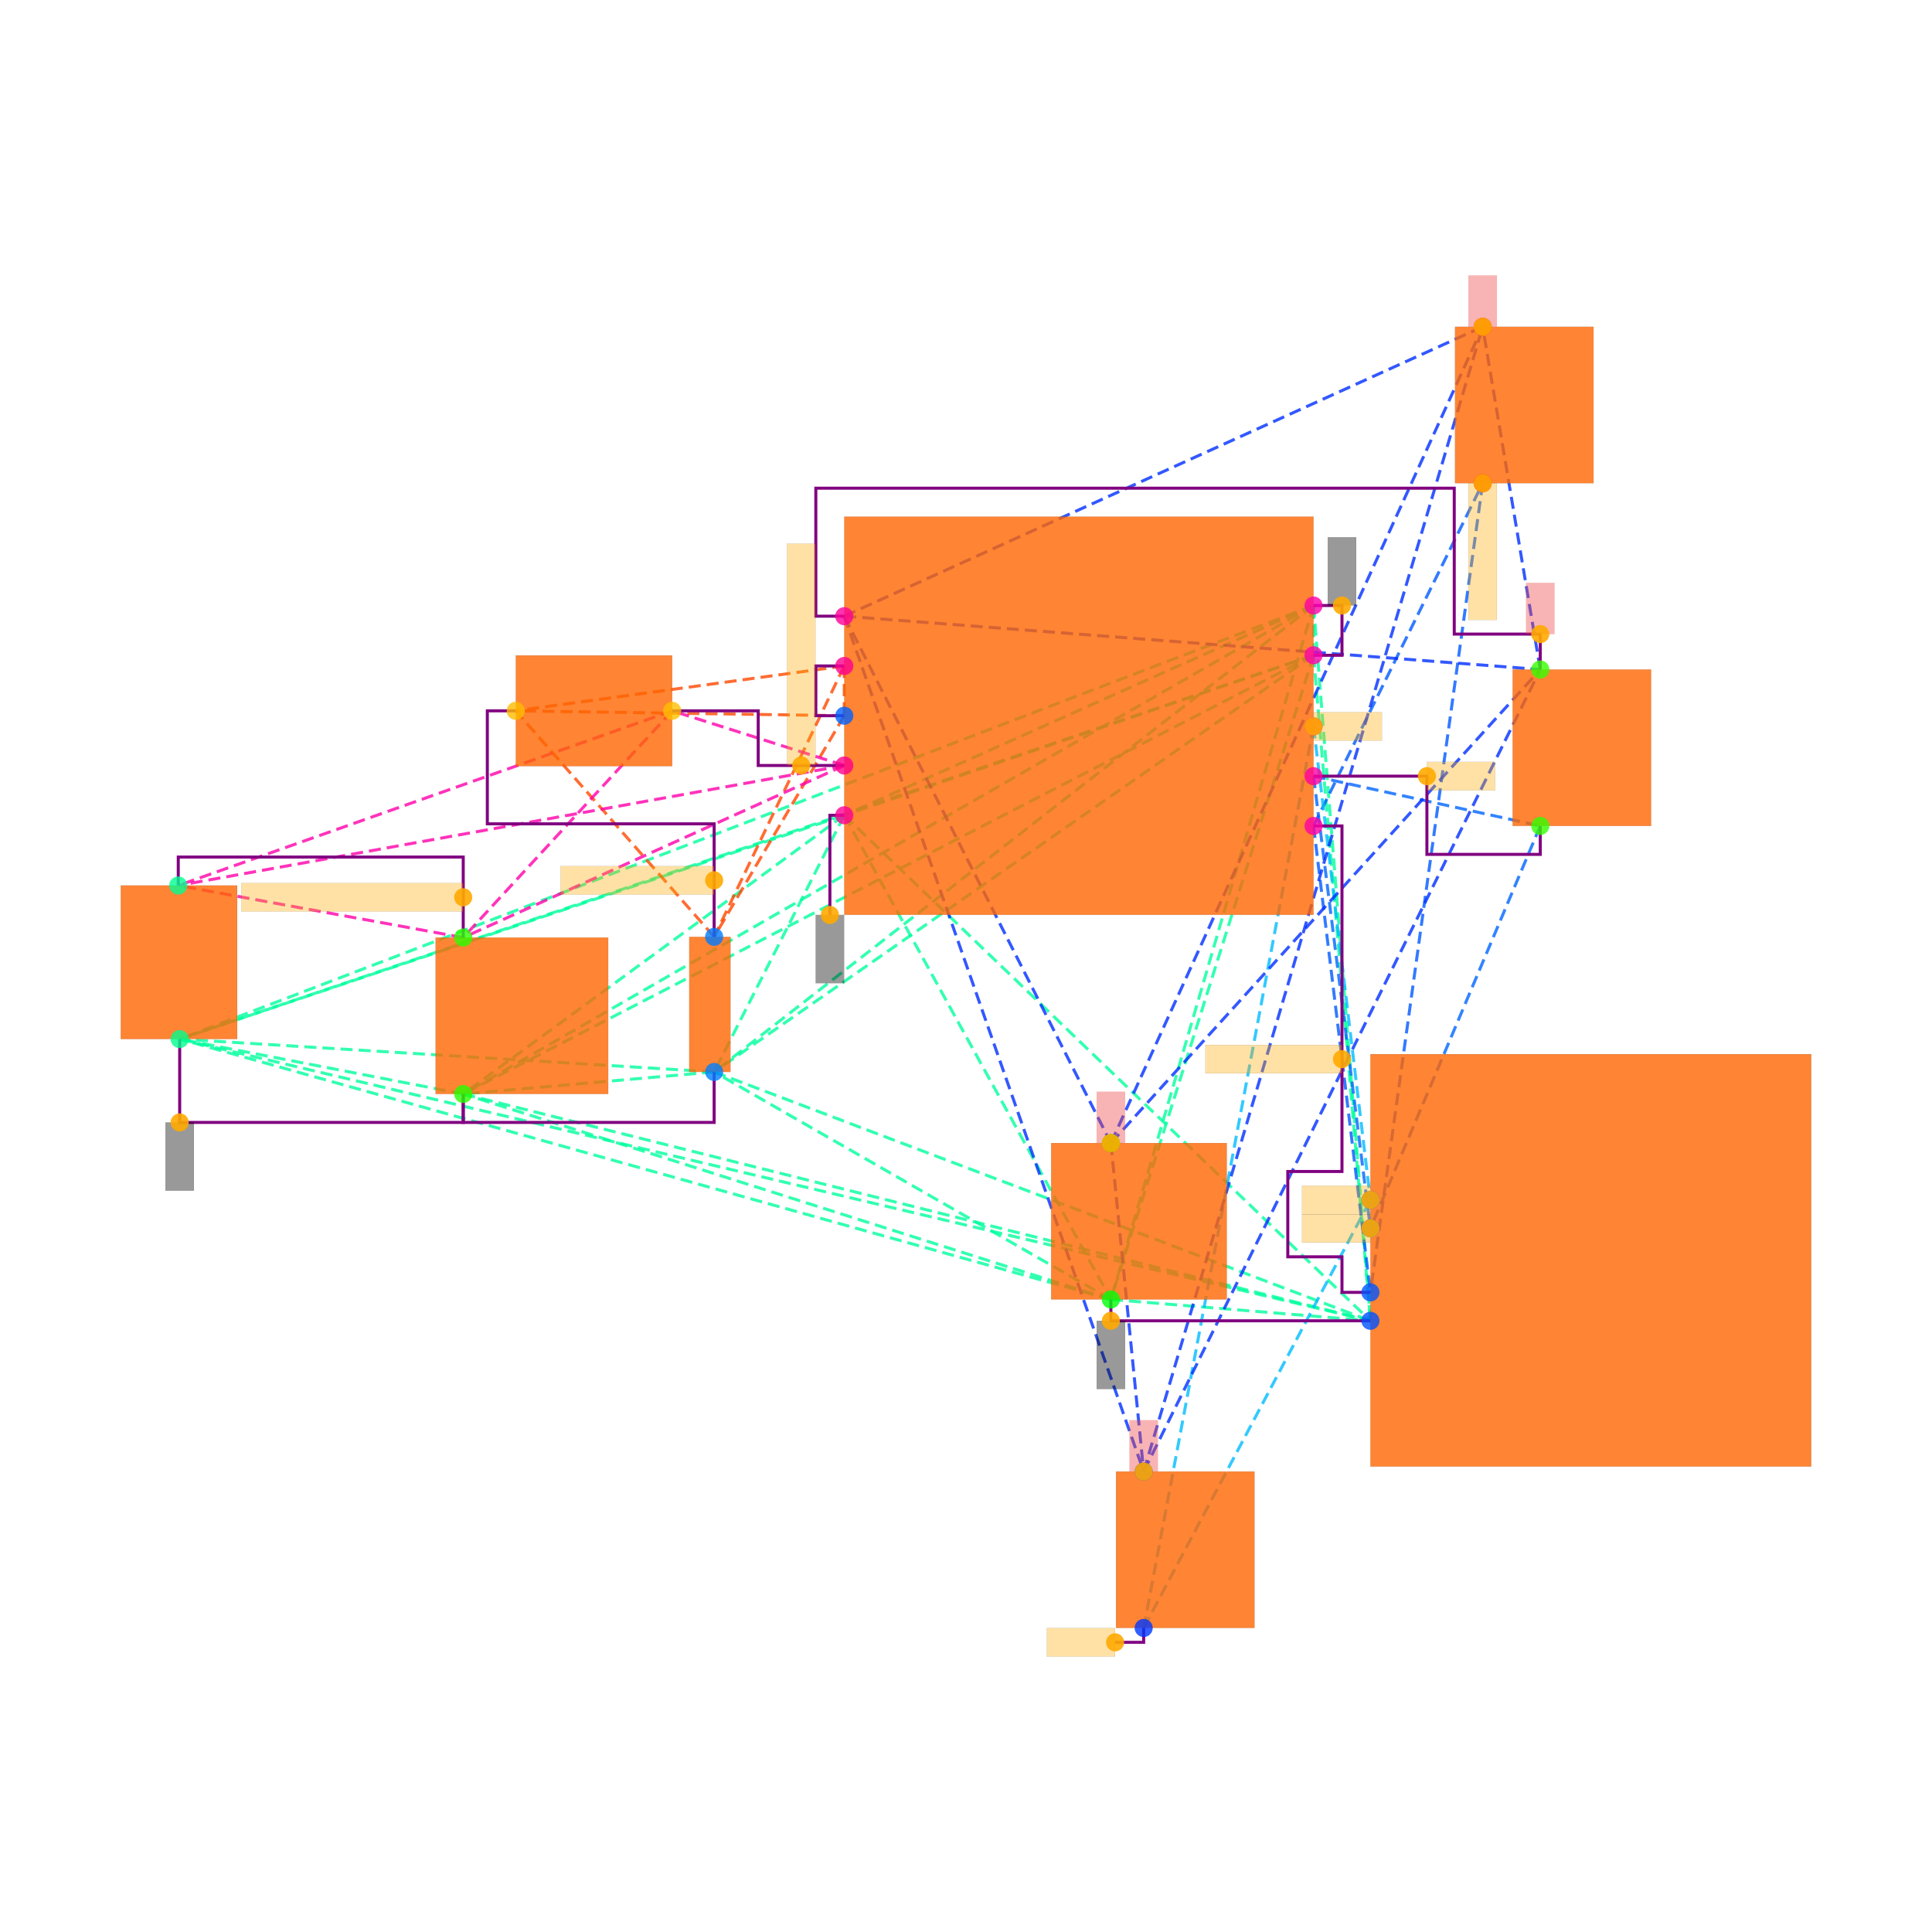
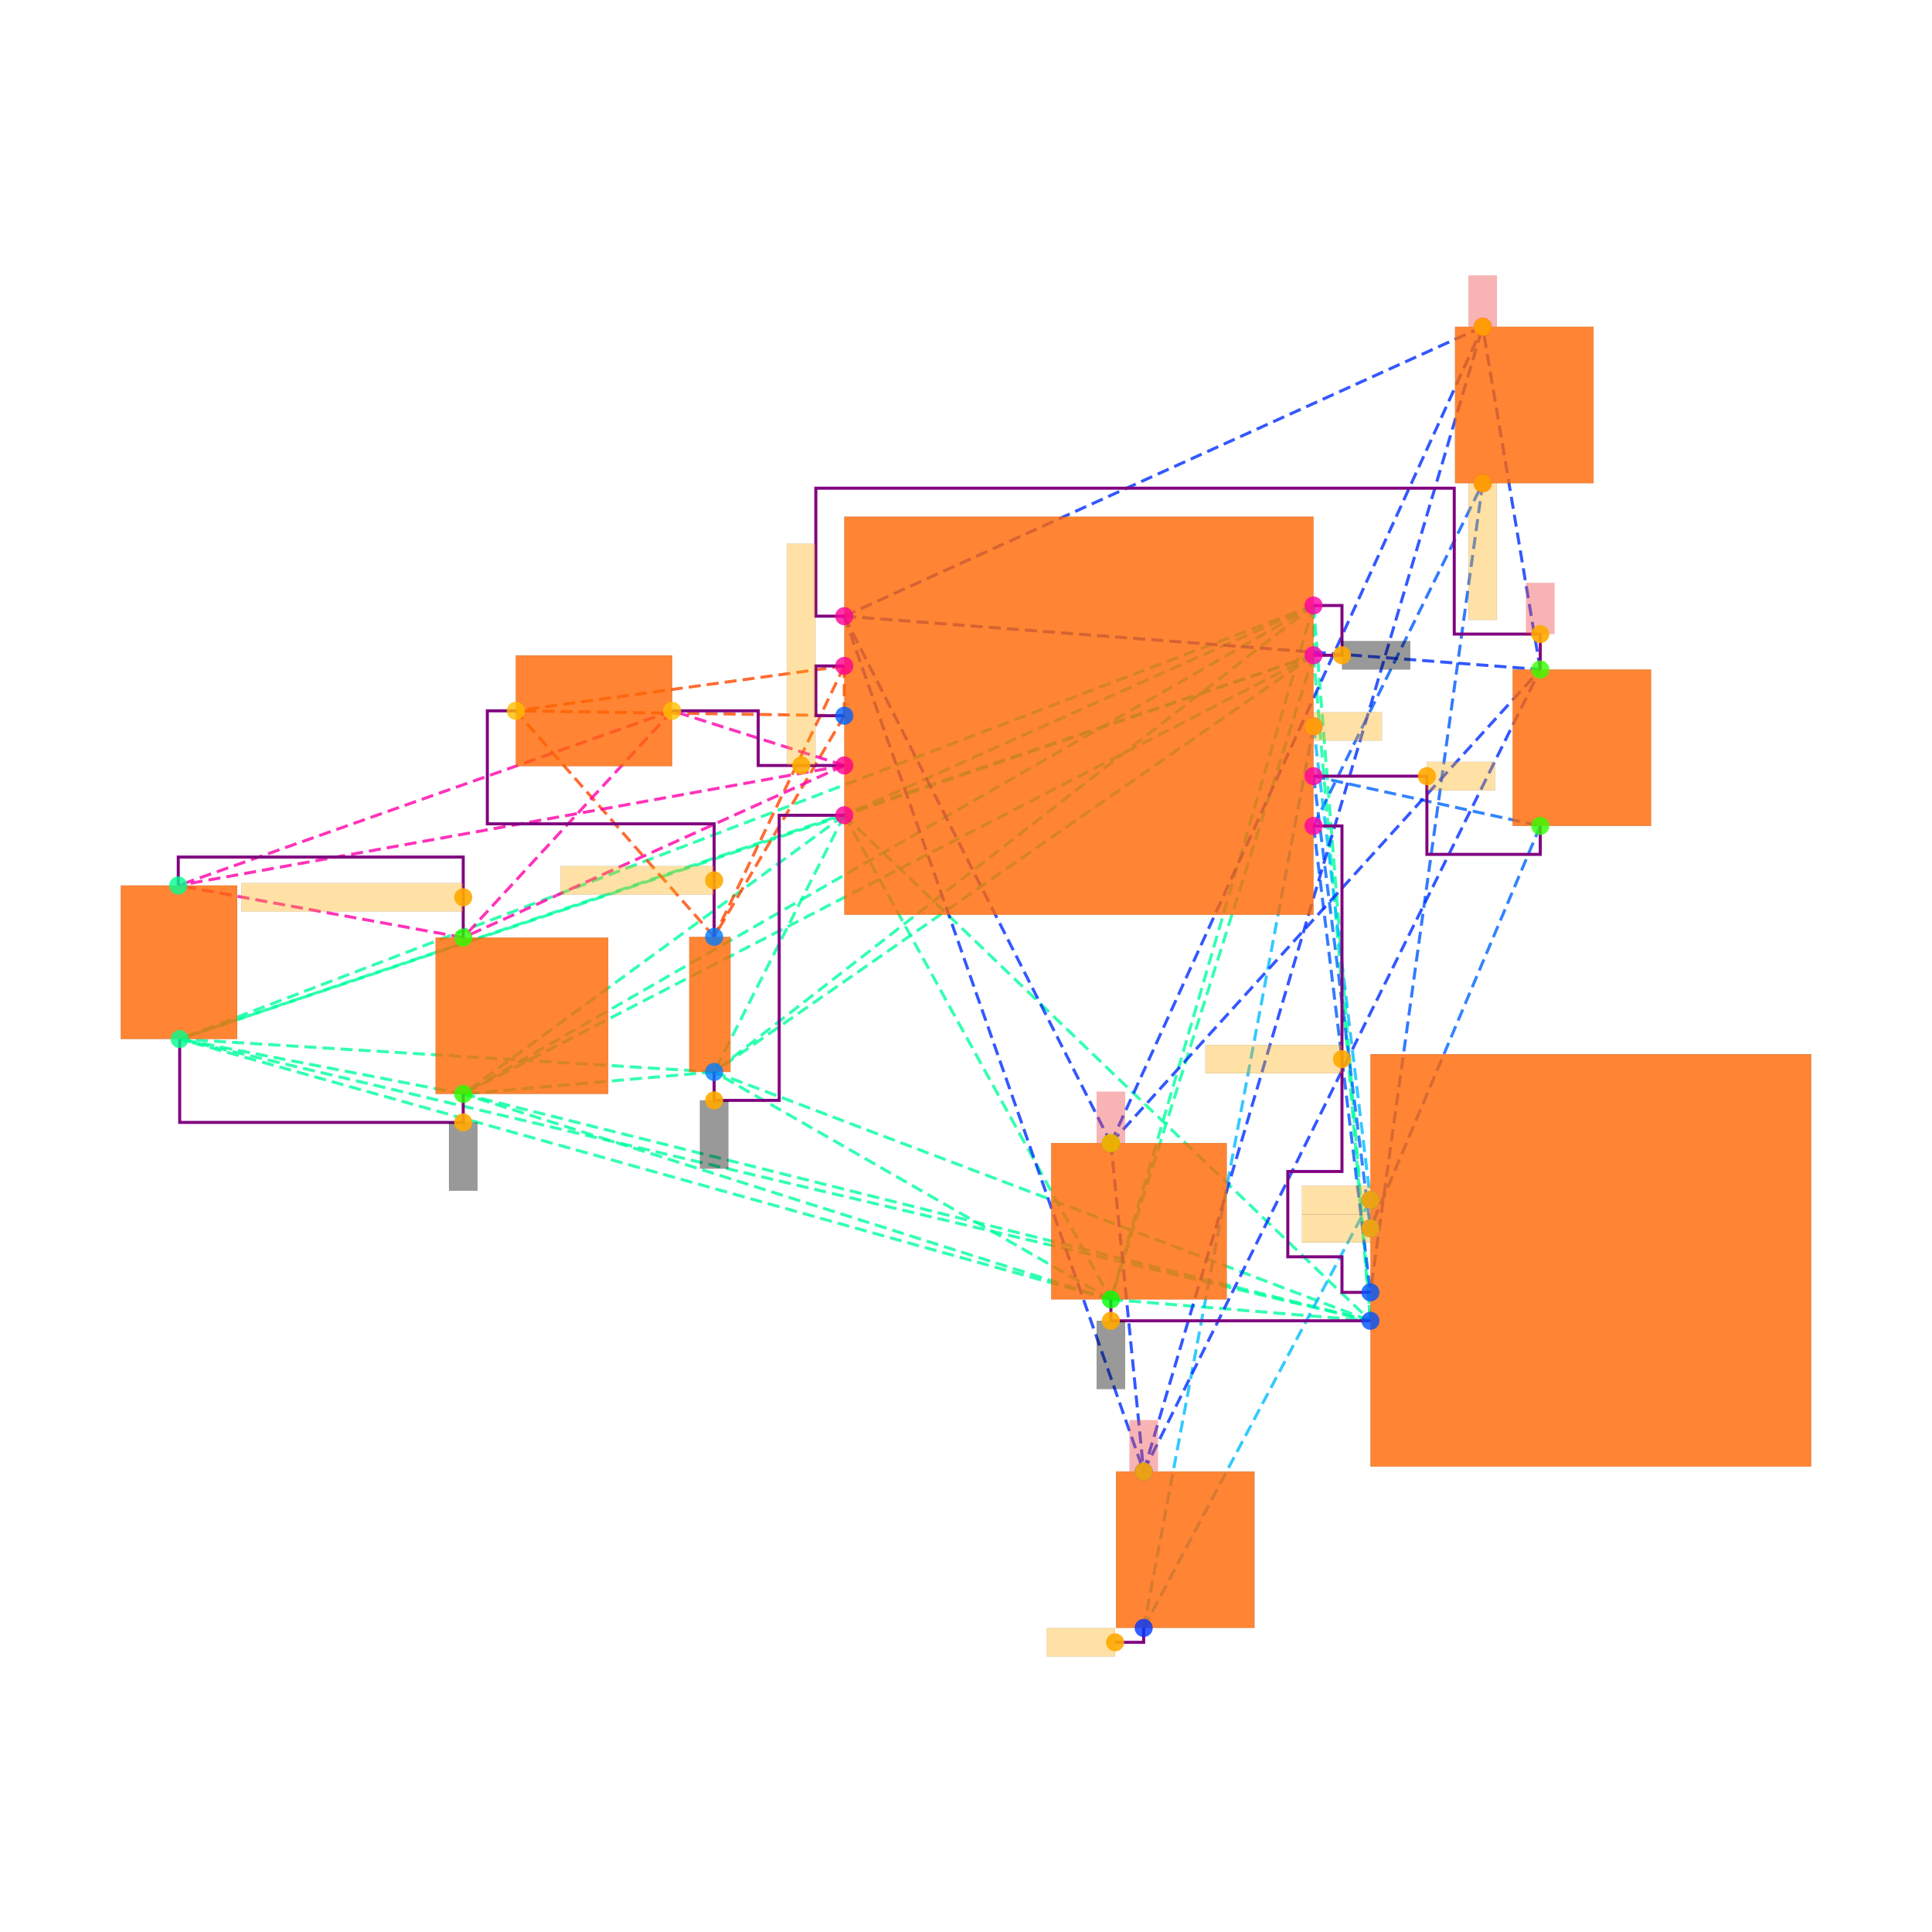
<svg xmlns="http://www.w3.org/2000/svg" width="640" height="640" viewBox="0 0 640 640">
  <rect width="100%" height="100%" fill="white" />
  <g>
    <polyline data-points="1.65,0.42500000000000004 1.65,0.7749999999999999" data-type="line" data-label="" points="435.125,217.071 435.125,200.584" fill="none" stroke="hsl(157, 100%, 50%, 0.8)" stroke-width="1px" stroke-dasharray="4 2" />
  </g>
  <g>
    <polyline data-points="1.65,0.42500000000000004 -1.65,-0.7" data-type="line" data-label="" points="435.125,217.071 279.672,270.067" fill="none" stroke="hsl(157, 100%, 50%, 0.8)" stroke-width="1px" stroke-dasharray="4 2" />
  </g>
  <g>
    <polyline data-points="1.65,0.42500000000000004 0.22500000000000042,-4.105" data-type="line" data-label="" points="435.125,217.071 367.998,430.466" fill="none" stroke="hsl(157, 100%, 50%, 0.8)" stroke-width="1px" stroke-dasharray="4 2" />
  </g>
  <g>
    <polyline data-points="1.65,0.42500000000000004 -2.5650000000000004,-2.505" data-type="line" data-label="" points="435.125,217.071 236.569,355.095" fill="none" stroke="hsl(157, 100%, 50%, 0.8)" stroke-width="1px" stroke-dasharray="4 2" />
  </g>
  <g>
    <polyline data-points="1.65,0.42500000000000004 -4.32945535,-2.66" data-type="line" data-label="" points="435.125,217.071 153.451,362.396" fill="none" stroke="hsl(157, 100%, 50%, 0.8)" stroke-width="1px" stroke-dasharray="4 2" />
  </g>
  <g>
    <polyline data-points="1.65,0.42500000000000004 -6.323366049999999,-2.2738180812500004" data-type="line" data-label="" points="435.125,217.071 59.524,344.204" fill="none" stroke="hsl(157, 100%, 50%, 0.8)" stroke-width="1px" stroke-dasharray="4 2" />
  </g>
  <g>
    <polyline data-points="1.65,0.42500000000000004 2.0500000000000003,-4.255" data-type="line" data-label="" points="435.125,217.071 453.968,437.532" fill="none" stroke="hsl(157, 100%, 50%, 0.8)" stroke-width="1px" stroke-dasharray="4 2" />
  </g>
  <g>
    <polyline data-points="1.65,0.7749999999999999 -1.65,-0.7" data-type="line" data-label="" points="435.125,200.584 279.672,270.067" fill="none" stroke="hsl(157, 100%, 50%, 0.8)" stroke-width="1px" stroke-dasharray="4 2" />
  </g>
  <g>
    <polyline data-points="1.65,0.7749999999999999 0.22500000000000042,-4.105" data-type="line" data-label="" points="435.125,200.584 367.998,430.466" fill="none" stroke="hsl(157, 100%, 50%, 0.8)" stroke-width="1px" stroke-dasharray="4 2" />
  </g>
  <g>
    <polyline data-points="1.65,0.7749999999999999 -2.5650000000000004,-2.505" data-type="line" data-label="" points="435.125,200.584 236.569,355.095" fill="none" stroke="hsl(157, 100%, 50%, 0.8)" stroke-width="1px" stroke-dasharray="4 2" />
  </g>
  <g>
    <polyline data-points="1.65,0.7749999999999999 -4.32945535,-2.66" data-type="line" data-label="" points="435.125,200.584 153.451,362.396" fill="none" stroke="hsl(157, 100%, 50%, 0.8)" stroke-width="1px" stroke-dasharray="4 2" />
  </g>
  <g>
    <polyline data-points="1.65,0.7749999999999999 -6.323366049999999,-2.2738180812500004" data-type="line" data-label="" points="435.125,200.584 59.524,344.204" fill="none" stroke="hsl(157, 100%, 50%, 0.8)" stroke-width="1px" stroke-dasharray="4 2" />
  </g>
  <g>
    <polyline data-points="1.65,0.7749999999999999 2.0500000000000003,-4.255" data-type="line" data-label="" points="435.125,200.584 453.968,437.532" fill="none" stroke="hsl(157, 100%, 50%, 0.8)" stroke-width="1px" stroke-dasharray="4 2" />
  </g>
  <g>
    <polyline data-points="-1.65,-0.7 0.22500000000000042,-4.105" data-type="line" data-label="" points="279.672,270.067 367.998,430.466" fill="none" stroke="hsl(157, 100%, 50%, 0.8)" stroke-width="1px" stroke-dasharray="4 2" />
  </g>
  <g>
    <polyline data-points="-1.65,-0.7 -2.5650000000000004,-2.505" data-type="line" data-label="" points="279.672,270.067 236.569,355.095" fill="none" stroke="hsl(157, 100%, 50%, 0.8)" stroke-width="1px" stroke-dasharray="4 2" />
  </g>
  <g>
    <polyline data-points="-1.65,-0.7 -4.32945535,-2.66" data-type="line" data-label="" points="279.672,270.067 153.451,362.396" fill="none" stroke="hsl(157, 100%, 50%, 0.8)" stroke-width="1px" stroke-dasharray="4 2" />
  </g>
  <g>
    <polyline data-points="-1.65,-0.7 -6.323366049999999,-2.2738180812500004" data-type="line" data-label="" points="279.672,270.067 59.524,344.204" fill="none" stroke="hsl(157, 100%, 50%, 0.8)" stroke-width="1px" stroke-dasharray="4 2" />
  </g>
  <g>
    <polyline data-points="-1.65,-0.7 2.0500000000000003,-4.255" data-type="line" data-label="" points="279.672,270.067 453.968,437.532" fill="none" stroke="hsl(157, 100%, 50%, 0.8)" stroke-width="1px" stroke-dasharray="4 2" />
  </g>
  <g>
    <polyline data-points="0.22500000000000042,-4.105 -2.5650000000000004,-2.505" data-type="line" data-label="" points="367.998,430.466 236.569,355.095" fill="none" stroke="hsl(157, 100%, 50%, 0.8)" stroke-width="1px" stroke-dasharray="4 2" />
  </g>
  <g>
    <polyline data-points="0.22500000000000042,-4.105 -4.32945535,-2.66" data-type="line" data-label="" points="367.998,430.466 153.451,362.396" fill="none" stroke="hsl(157, 100%, 50%, 0.8)" stroke-width="1px" stroke-dasharray="4 2" />
  </g>
  <g>
    <polyline data-points="0.22500000000000042,-4.105 -6.323366049999999,-2.2738180812500004" data-type="line" data-label="" points="367.998,430.466 59.524,344.204" fill="none" stroke="hsl(157, 100%, 50%, 0.8)" stroke-width="1px" stroke-dasharray="4 2" />
  </g>
  <g>
    <polyline data-points="0.22500000000000042,-4.105 2.0500000000000003,-4.255" data-type="line" data-label="" points="367.998,430.466 453.968,437.532" fill="none" stroke="hsl(157, 100%, 50%, 0.8)" stroke-width="1px" stroke-dasharray="4 2" />
  </g>
  <g>
    <polyline data-points="-2.5650000000000004,-2.505 -4.32945535,-2.66" data-type="line" data-label="" points="236.569,355.095 153.451,362.396" fill="none" stroke="hsl(157, 100%, 50%, 0.8)" stroke-width="1px" stroke-dasharray="4 2" />
  </g>
  <g>
    <polyline data-points="-2.5650000000000004,-2.505 -6.323366049999999,-2.2738180812500004" data-type="line" data-label="" points="236.569,355.095 59.524,344.204" fill="none" stroke="hsl(157, 100%, 50%, 0.8)" stroke-width="1px" stroke-dasharray="4 2" />
  </g>
  <g>
    <polyline data-points="-2.5650000000000004,-2.505 2.0500000000000003,-4.255" data-type="line" data-label="" points="236.569,355.095 453.968,437.532" fill="none" stroke="hsl(157, 100%, 50%, 0.8)" stroke-width="1px" stroke-dasharray="4 2" />
  </g>
  <g>
    <polyline data-points="-4.32945535,-2.66 -6.323366049999999,-2.2738180812500004" data-type="line" data-label="" points="153.451,362.396 59.524,344.204" fill="none" stroke="hsl(157, 100%, 50%, 0.8)" stroke-width="1px" stroke-dasharray="4 2" />
  </g>
  <g>
    <polyline data-points="-4.32945535,-2.66 2.0500000000000003,-4.255" data-type="line" data-label="" points="153.451,362.396 453.968,437.532" fill="none" stroke="hsl(157, 100%, 50%, 0.8)" stroke-width="1px" stroke-dasharray="4 2" />
  </g>
  <g>
    <polyline data-points="-6.323366049999999,-2.2738180812500004 2.0500000000000003,-4.255" data-type="line" data-label="" points="59.524,344.204 453.968,437.532" fill="none" stroke="hsl(157, 100%, 50%, 0.8)" stroke-width="1px" stroke-dasharray="4 2" />
  </g>
  <g>
    <polyline data-points="1.65,-0.7749999999999999 2.8394553499999997,1.6349999999999998" data-type="line" data-label="" points="435.125,273.6 491.157,160.072" fill="none" stroke="hsl(219, 100%, 50%, 0.8)" stroke-width="1px" stroke-dasharray="4 2" />
  </g>
  <g>
    <polyline data-points="1.65,-0.7749999999999999 2.0500000000000003,-4.055" data-type="line" data-label="" points="435.125,273.6 453.968,428.111" fill="none" stroke="hsl(219, 100%, 50%, 0.8)" stroke-width="1px" stroke-dasharray="4 2" />
  </g>
  <g>
    <polyline data-points="2.8394553499999997,1.6349999999999998 2.0500000000000003,-4.055" data-type="line" data-label="" points="491.157,160.072 453.968,428.111" fill="none" stroke="hsl(219, 100%, 50%, 0.8)" stroke-width="1px" stroke-dasharray="4 2" />
  </g>
  <g>
    <polyline data-points="1.65,-0.42499999999999993 3.244455349999999,-0.7750000000000002" data-type="line" data-label="" points="435.125,257.112 510.235,273.6" fill="none" stroke="hsl(216, 100%, 50%, 0.8)" stroke-width="1px" stroke-dasharray="4 2" />
  </g>
  <g>
    <polyline data-points="1.65,-0.42499999999999993 2.0500000000000003,-3.605" data-type="line" data-label="" points="435.125,257.112 453.968,406.912" fill="none" stroke="hsl(216, 100%, 50%, 0.8)" stroke-width="1px" stroke-dasharray="4 2" />
  </g>
  <g>
    <polyline data-points="3.244455349999999,-0.7750000000000002 2.0500000000000003,-3.605" data-type="line" data-label="" points="510.235,273.6 453.968,406.912" fill="none" stroke="hsl(216, 100%, 50%, 0.8)" stroke-width="1px" stroke-dasharray="4 2" />
  </g>
  <g>
    <polyline data-points="1.65,-0.07499999999999996 0.455544650000001,-6.415" data-type="line" data-label="" points="435.125,240.625 378.858,539.283" fill="none" stroke="hsl(196, 100%, 50%, 0.8)" stroke-width="1px" stroke-dasharray="4 2" />
  </g>
  <g>
    <polyline data-points="1.65,-0.07499999999999996 2.0500000000000003,-3.4050000000000002" data-type="line" data-label="" points="435.125,240.625 453.968,397.491" fill="none" stroke="hsl(196, 100%, 50%, 0.8)" stroke-width="1px" stroke-dasharray="4 2" />
  </g>
  <g>
    <polyline data-points="0.455544650000001,-6.415 2.0500000000000003,-3.4050000000000002" data-type="line" data-label="" points="378.858,539.283 453.968,397.491" fill="none" stroke="hsl(196, 100%, 50%, 0.8)" stroke-width="1px" stroke-dasharray="4 2" />
  </g>
  <g>
    <polyline data-points="-1.65,0.7 0.22500000000000064,-3.005" data-type="line" data-label="" points="279.672,204.117 367.998,378.648" fill="none" stroke="hsl(229, 100%, 50%, 0.8)" stroke-width="1px" stroke-dasharray="4 2" />
  </g>
  <g>
    <polyline data-points="-1.65,0.7 0.4555446500000012,-5.315" data-type="line" data-label="" points="279.672,204.117 378.858,487.466" fill="none" stroke="hsl(229, 100%, 50%, 0.8)" stroke-width="1px" stroke-dasharray="4 2" />
  </g>
  <g>
    <polyline data-points="-1.65,0.7 3.244455349999999,0.32499999999999984" data-type="line" data-label="" points="279.672,204.117 510.235,221.782" fill="none" stroke="hsl(229, 100%, 50%, 0.8)" stroke-width="1px" stroke-dasharray="4 2" />
  </g>
  <g>
    <polyline data-points="-1.65,0.7 2.8394553499999997,2.7350000000000003" data-type="line" data-label="" points="279.672,204.117 491.157,108.254" fill="none" stroke="hsl(229, 100%, 50%, 0.8)" stroke-width="1px" stroke-dasharray="4 2" />
  </g>
  <g>
    <polyline data-points="0.22500000000000064,-3.005 0.4555446500000012,-5.315" data-type="line" data-label="" points="367.998,378.648 378.858,487.466" fill="none" stroke="hsl(229, 100%, 50%, 0.8)" stroke-width="1px" stroke-dasharray="4 2" />
  </g>
  <g>
    <polyline data-points="0.22500000000000064,-3.005 3.244455349999999,0.32499999999999984" data-type="line" data-label="" points="367.998,378.648 510.235,221.782" fill="none" stroke="hsl(229, 100%, 50%, 0.8)" stroke-width="1px" stroke-dasharray="4 2" />
  </g>
  <g>
    <polyline data-points="0.22500000000000064,-3.005 2.8394553499999997,2.7350000000000003" data-type="line" data-label="" points="367.998,378.648 491.157,108.254" fill="none" stroke="hsl(229, 100%, 50%, 0.8)" stroke-width="1px" stroke-dasharray="4 2" />
  </g>
  <g>
    <polyline data-points="0.4555446500000012,-5.315 3.244455349999999,0.32499999999999984" data-type="line" data-label="" points="378.858,487.466 510.235,221.782" fill="none" stroke="hsl(229, 100%, 50%, 0.8)" stroke-width="1px" stroke-dasharray="4 2" />
  </g>
  <g>
    <polyline data-points="0.4555446500000012,-5.315 2.8394553499999997,2.7350000000000003" data-type="line" data-label="" points="378.858,487.466 491.157,108.254" fill="none" stroke="hsl(229, 100%, 50%, 0.8)" stroke-width="1px" stroke-dasharray="4 2" />
  </g>
  <g>
    <polyline data-points="3.244455349999999,0.32499999999999984 2.8394553499999997,2.7350000000000003" data-type="line" data-label="" points="510.235,221.782 491.157,108.254" fill="none" stroke="hsl(229, 100%, 50%, 0.8)" stroke-width="1px" stroke-dasharray="4 2" />
  </g>
  <g>
    <polyline data-points="-1.65,0.35 -1.65,-1.1102230246251565e-16" data-type="line" data-label="" points="279.672,220.604 279.672,237.092" fill="none" stroke="hsl(17, 100%, 50%, 0.8)" stroke-width="1px" stroke-dasharray="4 2" />
  </g>
  <g>
    <polyline data-points="-1.65,0.35 -2.5650000000000004,-1.5549999999999997" data-type="line" data-label="" points="279.672,220.604 236.569,310.343" fill="none" stroke="hsl(17, 100%, 50%, 0.8)" stroke-width="1px" stroke-dasharray="4 2" />
  </g>
  <g>
    <polyline data-points="-1.65,0.35 -3.96,0.03445534999999911" data-type="line" data-label="" points="279.672,220.604 170.855,235.469" fill="none" stroke="hsl(17, 100%, 50%, 0.8)" stroke-width="1px" stroke-dasharray="4 2" />
  </g>
  <g>
    <polyline data-points="-1.65,-1.1102230246251565e-16 -2.5650000000000004,-1.5549999999999997" data-type="line" data-label="" points="279.672,237.092 236.569,310.343" fill="none" stroke="hsl(17, 100%, 50%, 0.8)" stroke-width="1px" stroke-dasharray="4 2" />
  </g>
  <g>
    <polyline data-points="-1.65,-1.1102230246251565e-16 -3.96,0.03445534999999911" data-type="line" data-label="" points="279.672,237.092 170.855,235.469" fill="none" stroke="hsl(17, 100%, 50%, 0.8)" stroke-width="1px" stroke-dasharray="4 2" />
  </g>
  <g>
    <polyline data-points="-2.5650000000000004,-1.5549999999999997 -3.96,0.03445534999999911" data-type="line" data-label="" points="236.569,310.343 170.855,235.469" fill="none" stroke="hsl(17, 100%, 50%, 0.8)" stroke-width="1px" stroke-dasharray="4 2" />
  </g>
  <g>
    <polyline data-points="-1.65,-0.3500000000000001 -2.8599999999999994,0.03445534999999911" data-type="line" data-label="" points="279.672,253.579 222.673,235.469" fill="none" stroke="hsl(320, 100%, 50%, 0.8)" stroke-width="1px" stroke-dasharray="4 2" />
  </g>
  <g>
    <polyline data-points="-1.65,-0.3500000000000001 -4.32945535,-1.5599999999999996" data-type="line" data-label="" points="279.672,253.579 153.451,310.579" fill="none" stroke="hsl(320, 100%, 50%, 0.8)" stroke-width="1px" stroke-dasharray="4 2" />
  </g>
  <g>
    <polyline data-points="-1.65,-0.3500000000000001 -6.333366049999999,-1.1938180812500003" data-type="line" data-label="" points="279.672,253.579 59.053,293.329" fill="none" stroke="hsl(320, 100%, 50%, 0.8)" stroke-width="1px" stroke-dasharray="4 2" />
  </g>
  <g>
    <polyline data-points="-2.8599999999999994,0.03445534999999911 -4.32945535,-1.5599999999999996" data-type="line" data-label="" points="222.673,235.469 153.451,310.579" fill="none" stroke="hsl(320, 100%, 50%, 0.8)" stroke-width="1px" stroke-dasharray="4 2" />
  </g>
  <g>
    <polyline data-points="-2.8599999999999994,0.03445534999999911 -6.333366049999999,-1.1938180812500003" data-type="line" data-label="" points="222.673,235.469 59.053,293.329" fill="none" stroke="hsl(320, 100%, 50%, 0.8)" stroke-width="1px" stroke-dasharray="4 2" />
  </g>
  <g>
    <polyline data-points="-4.32945535,-1.5599999999999996 -6.333366049999999,-1.1938180812500003" data-type="line" data-label="" points="153.451,310.579 59.053,293.329" fill="none" stroke="hsl(320, 100%, 50%, 0.8)" stroke-width="1px" stroke-dasharray="4 2" />
  </g>
  <g>
-     <polyline data-points="-4.32945535,-2.66 -4.32945535,-2.8600000000000003 -2.5650000000000004,-2.8600000000000003 -2.5650000000000004,-2.505" data-type="line" data-label="" points="153.451,362.396 153.451,371.818 236.569,371.818 236.569,355.095" fill="none" stroke="purple" stroke-width="1px" />
-   </g>
-   <g>
-     <polyline data-points="-6.323366049999999,-2.2738180812500004 -6.323366049999999,-2.86 -4.32945535,-2.86 -4.32945535,-2.6599999999999997" data-type="line" data-label="" points="59.524,344.204 59.524,371.818 153.451,371.818 153.451,362.396" fill="none" stroke="purple" stroke-width="1px" />
-   </g>
-   <g>
-     <polyline data-points="2.05,-4.255 0.22500000000000042,-4.255 0.22500000000000042,-4.105" data-type="line" data-label="" points="453.968,437.532 367.998,437.532 367.998,430.466" fill="none" stroke="purple" stroke-width="1px" />
-   </g>
-   <g>
-     <polyline data-points="1.65,0.7749999999999999 1.8499999999999999,0.7749999999999999 1.8499999999999999,0.42500000000000004 1.65,0.42500000000000004" data-type="line" data-label="" points="435.125,200.584 444.547,200.584 444.547,217.071 435.125,217.071" fill="none" stroke="purple" stroke-width="1px" />
-   </g>
-   <g>
    <polyline data-points="1.65,-0.42499999999999993 2.4472276749999997,-0.42499999999999993 2.4472276749999997,-0.9750000000000003 3.244455349999999,-0.9750000000000003 3.244455349999999,-0.7750000000000002" data-type="line" data-label="" points="435.125,257.112 472.68,257.112 472.68,283.021 510.235,283.021 510.235,273.6" fill="none" stroke="purple" stroke-width="1px" />
  </g>
  <g>
    <polyline data-points="-1.65,0.35 -1.8499999999999999,0.35 -1.8499999999999999,-1.1102230246251565e-16 -1.65,-1.1102230246251565e-16" data-type="line" data-label="" points="279.672,220.604 270.251,220.604 270.251,237.092 279.672,237.092" fill="none" stroke="purple" stroke-width="1px" />
  </g>
  <g>
    <polyline data-points="-4.32945535,-1.56 -4.32945535,-0.9938180812500002 -6.333366049999999,-0.9938180812500002 -6.333366049999999,-1.1938180812500003" data-type="line" data-label="" points="153.451,310.579 153.451,283.907 59.053,283.907 59.053,293.329" fill="none" stroke="purple" stroke-width="1px" />
  </g>
  <g>
    <polyline data-points="-1.65,-0.3500000000000001 -2.255,-0.3500000000000001 -2.255,0.03445534999999911 -2.8599999999999994,0.03445534999999911" data-type="line" data-label="" points="279.672,253.579 251.172,253.579 251.172,235.469 222.673,235.469" fill="none" stroke="purple" stroke-width="1px" />
  </g>
  <g>
+     <polyline data-points="1.65,0.42500000000000004 1.8499999999999999,0.42500000000000004 1.8499999999999999,0.7749999999999999 1.65,0.7749999999999999" data-type="line" data-label="" points="435.125,217.071 444.547,217.071 444.547,200.584 435.125,200.584" fill="none" stroke="purple" stroke-width="1px" />
+   </g>
+   <g>
+     <polyline data-points="-1.65,-0.7000000000000002 -2.1075,-0.7000000000000002 -2.1075,-2.705 -2.5650000000000004,-2.705 -2.5650000000000004,-2.505" data-type="line" data-label="" points="279.672,270.067 258.121,270.067 258.121,364.516 236.569,364.516 236.569,355.095" fill="none" stroke="purple" stroke-width="1px" />
+   </g>
+   <g>
+     <polyline data-points="0.22500000000000042,-4.105 0.22500000000000042,-4.255 2.05,-4.255" data-type="line" data-label="" points="367.998,430.466 367.998,437.532 453.968,437.532" fill="none" stroke="purple" stroke-width="1px" />
+   </g>
+   <g>
+     <polyline data-points="-4.32945535,-2.6599999999999997 -4.32945535,-2.86 -6.323366049999999,-2.86 -6.323366049999999,-2.2738180812500004" data-type="line" data-label="" points="153.451,362.396 153.451,371.818 59.524,371.818 59.524,344.204" fill="none" stroke="purple" stroke-width="1px" />
+   </g>
+   <g>
    <polyline data-points="-2.5650000000000004,-1.5549999999999997 -2.5650000000000004,-0.7602723250000003 -4.16,-0.7602723250000003 -4.16,0.03445534999999911 -3.96,0.03445534999999911" data-type="line" data-label="" points="236.569,310.343 236.569,272.906 161.434,272.906 161.434,235.469 170.855,235.469" fill="none" stroke="purple" stroke-width="1px" />
  </g>
  <g>
    <polyline data-points="1.65,-0.7749999999999999 1.85,-0.7749999999999999 1.85,-3.2049999999999996 1.4690000000000003,-3.2049999999999996 1.4690000000000003,-3.805 1.8500000000000003,-3.805 1.8500000000000003,-4.055 2.0500000000000003,-4.055" data-type="line" data-label="" points="435.125,273.6 444.547,273.6 444.547,388.07 426.599,388.07 426.599,416.334 444.547,416.334 444.547,428.111 453.968,428.111" fill="none" stroke="purple" stroke-width="1px" />
  </g>
  <g>
    <polyline data-points="-1.65,0.7 -1.8499999999999999,0.7 -1.8499999999999999,1.5999999999999999 2.6394553499999995,1.5999999999999999 2.6394553499999995,0.574 3.2444553499999995,0.574 3.2444553499999995,0.32499999999999984" data-type="line" data-label="" points="279.672,204.117 270.251,204.117 270.251,161.72 481.736,161.72 481.736,210.052 510.235,210.052 510.235,221.782" fill="none" stroke="purple" stroke-width="1px" />
  </g>
  <g>
-     <polyline data-points="-1.65,-0.7 -1.751,-0.7 -1.751,-1.401" data-type="line" data-label="" points="279.672,270.067 274.914,270.067 274.914,303.089" fill="none" stroke="purple" stroke-width="1px" />
-   </g>
-   <g>
    <polyline data-points="0.455544650000001,-6.415 0.455544650000001,-6.516 0.254544650000001,-6.516" data-type="line" data-label="" points="378.858,539.283 378.858,544.041 369.39,544.041" fill="none" stroke="purple" stroke-width="1px" />
  </g>
  <g>
    <rect data-type="rect" data-label="schematic_component_0" data-x="0" data-y="0" x="279.672" y="171.142" width="155.453" height="131.9" fill="hsl(24, 100%, 50%, 0.8)" stroke="black" stroke-width="0.021" />
  </g>
  <g>
    <rect data-type="rect" data-label="schematic_component_1" data-x="0.42250000000000054" data-y="-3.555" x="348.213" y="378.648" width="58.177" height="51.818" fill="hsl(24, 100%, 50%, 0.8)" stroke="black" stroke-width="0.021" />
  </g>
  <g>
    <rect data-type="rect" data-label="schematic_component_2" data-x="-2.595" data-y="-2.03" x="228.326" y="310.343" width="13.661" height="44.752" fill="hsl(24, 100%, 50%, 0.8)" stroke="black" stroke-width="0.021" />
  </g>
  <g>
    <rect data-type="rect" data-label="schematic_component_3" data-x="-3.4099999999999997" data-y="0.03445534999999911" x="170.855" y="217.122" width="51.818" height="36.692" fill="hsl(24, 100%, 50%, 0.8)" stroke="black" stroke-width="0.021" />
  </g>
  <g>
    <rect data-type="rect" data-label="schematic_component_4" data-x="-3.91695535" data-y="-2.11" x="144.291" y="310.579" width="57.184" height="51.818" fill="hsl(24, 100%, 50%, 0.8)" stroke="black" stroke-width="0.021" />
  </g>
  <g>
    <rect data-type="rect" data-label="schematic_component_5" data-x="-6.328366049999999" data-y="-1.7338180812500004" x="40" y="293.329" width="38.576" height="50.876" fill="hsl(24, 100%, 50%, 0.8)" stroke="black" stroke-width="0.021" />
  </g>
  <g>
    <rect data-type="rect" data-label="schematic_component_6" data-x="0.7480446500000012" data-y="-5.865" x="369.698" y="487.466" width="45.878" height="51.818" fill="hsl(24, 100%, 50%, 0.8)" stroke="black" stroke-width="0.021" />
  </g>
  <g>
    <rect data-type="rect" data-label="schematic_component_7" data-x="3.5369553499999986" data-y="-0.2250000000000002" x="501.075" y="221.782" width="45.878" height="51.818" fill="hsl(24, 100%, 50%, 0.8)" stroke="black" stroke-width="0.021" />
  </g>
  <g>
    <rect data-type="rect" data-label="schematic_component_8" data-x="3.1319553499999997" data-y="2.185" x="481.997" y="108.254" width="45.878" height="51.818" fill="hsl(24, 100%, 50%, 0.8)" stroke="black" stroke-width="0.021" />
  </g>
  <g>
    <rect data-type="rect" data-label="schematic_component_9" data-x="3.6" data-y="-3.83" x="453.968" y="349.206" width="146.032" height="136.61" fill="hsl(24, 100%, 50%, 0.8)" stroke="black" stroke-width="0.021" />
  </g>
  <g>
-     <rect data-type="rect" data-label="netId: GND globalConnNetId: connectivity_net0" data-x="1.8499999999999999" data-y="1.0151" x="439.836" y="177.968" width="9.421" height="22.611" fill="#00000066" stroke="#000000" stroke-width="0.021" />
-   </g>
-   <g>
-     <rect data-type="rect" data-label="netId: GND globalConnNetId: connectivity_net0" data-x="-1.751" data-y="-1.641" x="270.204" y="303.089" width="9.421" height="22.611" fill="#00000066" stroke="#000000" stroke-width="0.021" />
+     <rect data-type="rect" data-label="netId: GND globalConnNetId: connectivity_net0" data-x="2.0901" data-y="0.42500000000000004" x="444.552" y="212.36" width="22.611" height="9.421" fill="#00000066" stroke="#000000" stroke-width="0.021" />
+   </g>
+   <g>
+     <rect data-type="rect" data-label="netId: GND globalConnNetId: connectivity_net0" data-x="-2.5650000000000004" data-y="-2.9450000000000003" x="231.859" y="364.516" width="9.421" height="22.611" fill="#00000066" stroke="#000000" stroke-width="0.021" />
  </g>
  <g>
    <rect data-type="rect" data-label="netId: GND globalConnNetId: connectivity_net0" data-x="0.22500000000000042" data-y="-4.495" x="363.287" y="437.532" width="9.421" height="22.611" fill="#00000066" stroke="#000000" stroke-width="0.021" />
  </g>
  <g>
-     <rect data-type="rect" data-label="netId: GND globalConnNetId: connectivity_net0" data-x="-6.323366049999999" data-y="-3.0999999999999996" x="54.813" y="371.818" width="9.421" height="22.611" fill="#00000066" stroke="#000000" stroke-width="0.021" />
+     <rect data-type="rect" data-label="netId: GND globalConnNetId: connectivity_net0" data-x="-4.32945535" data-y="-3.0999999999999996" x="148.74" y="371.818" width="9.421" height="22.611" fill="#00000066" stroke="#000000" stroke-width="0.021" />
  </g>
  <g>
    <rect data-type="rect" data-label="netId: N_ALERT globalConnNetId: connectivity_net1" data-x="1.37" data-y="-2.415" x="399.324" y="346.144" width="45.223" height="9.421" fill="hsl(40, 100%, 50%, 0.35)" stroke="black" stroke-width="0.021" />
  </g>
  <g>
    <rect data-type="rect" data-label="netId: N_ALERT globalConnNetId: connectivity_net1" data-x="2.8394553499999997" data-y="1.154" x="486.446" y="160.119" width="9.421" height="45.223" fill="hsl(40, 100%, 50%, 0.35)" stroke="black" stroke-width="0.021" />
  </g>
  <g>
    <rect data-type="rect" data-label="netId: SDA globalConnNetId: connectivity_net2" data-x="2.687227675" data-y="-0.42499999999999993" x="472.68" y="252.401" width="22.611" height="9.421" fill="hsl(40, 100%, 50%, 0.35)" stroke="black" stroke-width="0.021" />
  </g>
  <g>
    <rect data-type="rect" data-label="netId: SDA globalConnNetId: connectivity_net2" data-x="1.8090000000000004" data-y="-3.605" x="431.31" y="402.202" width="22.611" height="9.421" fill="hsl(40, 100%, 50%, 0.35)" stroke="black" stroke-width="0.021" />
  </g>
  <g>
    <rect data-type="rect" data-label="netId: SCL globalConnNetId: connectivity_net3" data-x="1.8909999999999998" data-y="-0.07499999999999996" x="435.172" y="235.914" width="22.611" height="9.421" fill="hsl(40, 100%, 50%, 0.35)" stroke="black" stroke-width="0.021" />
  </g>
  <g>
    <rect data-type="rect" data-label="netId: SCL globalConnNetId: connectivity_net3" data-x="0.014544650000000992" data-y="-6.516" x="346.778" y="539.33" width="22.611" height="9.421" fill="hsl(40, 100%, 50%, 0.35)" stroke="black" stroke-width="0.021" />
  </g>
  <g>
    <rect data-type="rect" data-label="netId: SCL globalConnNetId: connectivity_net3" data-x="1.8090000000000004" data-y="-3.4050000000000002" x="431.31" y="392.78" width="22.611" height="9.421" fill="hsl(40, 100%, 50%, 0.35)" stroke="black" stroke-width="0.021" />
  </g>
  <g>
    <rect data-type="rect" data-label="netId: VS globalConnNetId: connectivity_net4" data-x="3.2444553499999995" data-y="0.754" x="505.525" y="193.094" width="9.421" height="16.959" fill="#ef444466" stroke="#ef4444" stroke-width="0.021" />
  </g>
  <g>
    <rect data-type="rect" data-label="netId: VS globalConnNetId: connectivity_net4" data-x="0.22500000000000064" data-y="-2.824" x="363.287" y="361.643" width="9.421" height="16.959" fill="#ef444466" stroke="#ef4444" stroke-width="0.021" />
  </g>
  <g>
    <rect data-type="rect" data-label="netId: VS globalConnNetId: connectivity_net4" data-x="0.4555446500000012" data-y="-5.134" x="374.147" y="470.46" width="9.421" height="16.959" fill="#ef444466" stroke="#ef4444" stroke-width="0.021" />
  </g>
  <g>
    <rect data-type="rect" data-label="netId: VS globalConnNetId: connectivity_net4" data-x="2.8394553499999997" data-y="2.9160000000000004" x="486.446" y="91.248" width="9.421" height="16.959" fill="#ef444466" stroke="#ef4444" stroke-width="0.021" />
  </g>
  <g>
    <rect data-type="rect" data-label="netId: BUS_HIGH globalConnNetId: connectivity_net5" data-x="-3.1050000000000004" data-y="-1.1576361625" x="185.694" y="286.914" width="50.876" height="9.421" fill="hsl(40, 100%, 50%, 0.35)" stroke="black" stroke-width="0.021" />
  </g>
  <g>
    <rect data-type="rect" data-label="netId: LOAD_CHARGER globalConnNetId: connectivity_net6" data-x="-1.9525" data-y="0.42999999999999994" x="260.712" y="180.092" width="9.421" height="73.487" fill="hsl(40, 100%, 50%, 0.35)" stroke="black" stroke-width="0.021" />
  </g>
  <g>
    <rect data-type="rect" data-label="netId: LOAD_CHARGER globalConnNetId: connectivity_net6" data-x="-5.10945535" data-y="-1.276909040625" x="79.964" y="292.532" width="73.487" height="9.421" fill="hsl(40, 100%, 50%, 0.35)" stroke="black" stroke-width="0.021" />
  </g>
  <g>
    <circle data-type="point" data-label="U1.1 x+" data-x="1.65" data-y="0.42500000000000004" cx="435.125" cy="217.071" r="3" fill="hsl(319, 100%, 50%, 0.8)" />
  </g>
  <g>
    <circle data-type="point" data-label="U1.2 x+" data-x="1.65" data-y="0.7749999999999999" cx="435.125" cy="200.584" r="3" fill="hsl(320, 100%, 50%, 0.8)" />
  </g>
  <g>
    <circle data-type="point" data-label="U1.3 x+" data-x="1.65" data-y="-0.7749999999999999" cx="435.125" cy="273.6" r="3" fill="hsl(321, 100%, 50%, 0.8)" />
  </g>
  <g>
    <circle data-type="point" data-label="U1.4 x+" data-x="1.65" data-y="-0.42499999999999993" cx="435.125" cy="257.112" r="3" fill="hsl(322, 100%, 50%, 0.8)" />
  </g>
  <g>
    <circle data-type="point" data-label="U1.5 x+" data-x="1.65" data-y="-0.07499999999999996" cx="435.125" cy="240.625" r="3" fill="hsl(323, 100%, 50%, 0.8)" />
  </g>
  <g>
    <circle data-type="point" data-label="U1.6 x-" data-x="-1.65" data-y="0.7" cx="279.672" cy="204.117" r="3" fill="hsl(324, 100%, 50%, 0.8)" />
  </g>
  <g>
    <circle data-type="point" data-label="U1.7 x-" data-x="-1.65" data-y="-0.7" cx="279.672" cy="270.067" r="3" fill="hsl(325, 100%, 50%, 0.8)" />
  </g>
  <g>
    <circle data-type="point" data-label="U1.8 x-" data-x="-1.65" data-y="0.35" cx="279.672" cy="220.604" r="3" fill="hsl(326, 100%, 50%, 0.8)" />
  </g>
  <g>
    <circle data-type="point" data-label="U1.9 x-" data-x="-1.65" data-y="-0.3500000000000001" cx="279.672" cy="253.579" r="3" fill="hsl(327, 100%, 50%, 0.8)" />
  </g>
  <g>
    <circle data-type="point" data-label="U1.10 x-" data-x="-1.65" data-y="-1.1102230246251565e-16" cx="279.672" cy="237.092" r="3" fill="hsl(217, 100%, 50%, 0.8)" />
  </g>
  <g>
    <circle data-type="point" data-label="C1.1 y+" data-x="0.22500000000000064" data-y="-3.005" cx="367.998" cy="378.648" r="3" fill="hsl(121, 100%, 50%, 0.8)" />
  </g>
  <g>
    <circle data-type="point" data-label="C1.2 y-" data-x="0.22500000000000042" data-y="-4.105" cx="367.998" cy="430.466" r="3" fill="hsl(122, 100%, 50%, 0.8)" />
  </g>
  <g>
    <circle data-type="point" data-label="B1.1 y-" data-x="-2.5650000000000004" data-y="-2.505" cx="236.569" cy="355.095" r="3" fill="hsl(210, 100%, 50%, 0.8)" />
  </g>
  <g>
    <circle data-type="point" data-label="B1.2 y+" data-x="-2.5650000000000004" data-y="-1.5549999999999997" cx="236.569" cy="310.343" r="3" fill="hsl(211, 100%, 50%, 0.8)" />
  </g>
  <g>
    <circle data-type="point" data-label="R_SHUNT.1 x-" data-x="-3.96" data-y="0.03445534999999911" cx="170.855" cy="235.469" r="3" fill="hsl(44, 100%, 50%, 0.8)" />
  </g>
  <g>
    <circle data-type="point" data-label="R_SHUNT.2 x+" data-x="-2.8599999999999994" data-y="0.03445534999999911" cx="222.673" cy="235.469" r="3" fill="hsl(45, 100%, 50%, 0.8)" />
  </g>
  <g>
    <circle data-type="point" data-label="R_LOAD.1 y+" data-x="-4.32945535" data-y="-1.5599999999999996" cx="153.451" cy="310.579" r="3" fill="hsl(110, 100%, 50%, 0.8)" />
  </g>
  <g>
    <circle data-type="point" data-label="R_LOAD.2 y-" data-x="-4.32945535" data-y="-2.66" cx="153.451" cy="362.396" r="3" fill="hsl(111, 100%, 50%, 0.8)" />
  </g>
  <g>
    <circle data-type="point" data-label="CHARGER.1 y-" data-x="-6.323366049999999" data-y="-2.2738180812500004" cx="59.524" cy="344.204" r="3" fill="hsl(153, 100%, 50%, 0.8)" />
  </g>
  <g>
    <circle data-type="point" data-label="CHARGER.2 y+" data-x="-6.333366049999999" data-y="-1.1938180812500003" cx="59.053" cy="293.329" r="3" fill="hsl(154, 100%, 50%, 0.8)" />
  </g>
  <g>
    <circle data-type="point" data-label="R1.1 y+" data-x="0.4555446500000012" data-y="-5.315" cx="378.858" cy="487.466" r="3" fill="hsl(226, 100%, 50%, 0.8)" />
  </g>
  <g>
    <circle data-type="point" data-label="R1.2 y-" data-x="0.455544650000001" data-y="-6.415" cx="378.858" cy="539.283" r="3" fill="hsl(227, 100%, 50%, 0.8)" />
  </g>
  <g>
    <circle data-type="point" data-label="R2.1 y+" data-x="3.244455349999999" data-y="0.32499999999999984" cx="510.235" cy="221.782" r="3" fill="hsl(107, 100%, 50%, 0.8)" />
  </g>
  <g>
    <circle data-type="point" data-label="R2.2 y-" data-x="3.244455349999999" data-y="-0.7750000000000002" cx="510.235" cy="273.6" r="3" fill="hsl(108, 100%, 50%, 0.8)" />
  </g>
  <g>
    <circle data-type="point" data-label="R3.1 y+" data-x="2.8394553499999997" data-y="2.7350000000000003" cx="491.157" cy="108.254" r="3" fill="hsl(348, 100%, 50%, 0.8)" />
  </g>
  <g>
    <circle data-type="point" data-label="R3.2 y-" data-x="2.8394553499999997" data-y="1.6349999999999998" cx="491.157" cy="160.072" r="3" fill="hsl(349, 100%, 50%, 0.8)" />
  </g>
  <g>
    <circle data-type="point" data-label="J1.1 x-" data-x="2.0500000000000003" data-y="-3.4050000000000002" cx="453.968" cy="397.491" r="3" fill="hsl(218, 100%, 50%, 0.8)" />
  </g>
  <g>
    <circle data-type="point" data-label="J1.2 x-" data-x="2.0500000000000003" data-y="-3.605" cx="453.968" cy="406.912" r="3" fill="hsl(219, 100%, 50%, 0.8)" />
  </g>
  <g>
    <circle data-type="point" data-label="J1.3 x-" data-x="2.0500000000000003" data-y="-4.055" cx="453.968" cy="428.111" r="3" fill="hsl(220, 100%, 50%, 0.8)" />
  </g>
  <g>
    <circle data-type="point" data-label="J1.4 x-" data-x="2.0500000000000003" data-y="-4.255" cx="453.968" cy="437.532" r="3" fill="hsl(221, 100%, 50%, 0.8)" />
  </g>
  <g>
-     <circle data-type="point" data-label="anchorPoint orientation: y+" data-x="1.8499999999999999" data-y="0.7749999999999999" cx="444.547" cy="200.584" r="3" fill="hsl(40, 100%, 50%, 0.9)" />
-   </g>
-   <g>
-     <circle data-type="point" data-label="anchorPoint orientation: y-" data-x="-1.751" data-y="-1.401" cx="274.914" cy="303.089" r="3" fill="hsl(40, 100%, 50%, 0.9)" />
+     <circle data-type="point" data-label="anchorPoint orientation: x+" data-x="1.8499999999999999" data-y="0.42500000000000004" cx="444.547" cy="217.071" r="3" fill="hsl(40, 100%, 50%, 0.9)" />
+   </g>
+   <g>
+     <circle data-type="point" data-label="anchorPoint orientation: y-" data-x="-2.5650000000000004" data-y="-2.705" cx="236.569" cy="364.516" r="3" fill="hsl(40, 100%, 50%, 0.9)" />
  </g>
  <g>
    <circle data-type="point" data-label="anchorPoint orientation: y-" data-x="0.22500000000000042" data-y="-4.255" cx="367.998" cy="437.532" r="3" fill="hsl(40, 100%, 50%, 0.9)" />
  </g>
  <g>
-     <circle data-type="point" data-label="anchorPoint orientation: y-" data-x="-6.323366049999999" data-y="-2.86" cx="59.524" cy="371.818" r="3" fill="hsl(40, 100%, 50%, 0.9)" />
+     <circle data-type="point" data-label="anchorPoint orientation: y-" data-x="-4.32945535" data-y="-2.86" cx="153.451" cy="371.818" r="3" fill="hsl(40, 100%, 50%, 0.9)" />
  </g>
  <g>
    <circle data-type="point" data-label="anchorPoint orientation: x-" data-x="1.85" data-y="-2.415" cx="444.547" cy="350.855" r="3" fill="hsl(40, 100%, 50%, 0.9)" />
  </g>
  <g>
    <circle data-type="point" data-label="anchorPoint orientation: y-" data-x="2.8394553499999997" data-y="1.6349999999999998" cx="491.157" cy="160.072" r="3" fill="hsl(40, 100%, 50%, 0.9)" />
  </g>
  <g>
    <circle data-type="point" data-label="anchorPoint orientation: x+" data-x="2.4472276749999997" data-y="-0.42499999999999993" cx="472.68" cy="257.112" r="3" fill="hsl(40, 100%, 50%, 0.9)" />
  </g>
  <g>
    <circle data-type="point" data-label="anchorPoint orientation: x-" data-x="2.0500000000000003" data-y="-3.605" cx="453.968" cy="406.912" r="3" fill="hsl(40, 100%, 50%, 0.9)" />
  </g>
  <g>
    <circle data-type="point" data-label="anchorPoint orientation: x+" data-x="1.65" data-y="-0.07499999999999996" cx="435.125" cy="240.625" r="3" fill="hsl(40, 100%, 50%, 0.9)" />
  </g>
  <g>
    <circle data-type="point" data-label="anchorPoint orientation: x-" data-x="0.254544650000001" data-y="-6.516" cx="369.39" cy="544.041" r="3" fill="hsl(40, 100%, 50%, 0.9)" />
  </g>
  <g>
    <circle data-type="point" data-label="anchorPoint orientation: x-" data-x="2.0500000000000003" data-y="-3.4050000000000002" cx="453.968" cy="397.491" r="3" fill="hsl(40, 100%, 50%, 0.9)" />
  </g>
  <g>
    <circle data-type="point" data-label="anchorPoint orientation: y+" data-x="3.2444553499999995" data-y="0.574" cx="510.235" cy="210.052" r="3" fill="hsl(40, 100%, 50%, 0.9)" />
  </g>
  <g>
    <circle data-type="point" data-label="anchorPoint orientation: y+" data-x="0.22500000000000064" data-y="-3.005" cx="367.998" cy="378.648" r="3" fill="hsl(40, 100%, 50%, 0.9)" />
  </g>
  <g>
    <circle data-type="point" data-label="anchorPoint orientation: y+" data-x="0.4555446500000012" data-y="-5.315" cx="378.858" cy="487.466" r="3" fill="hsl(40, 100%, 50%, 0.9)" />
  </g>
  <g>
    <circle data-type="point" data-label="anchorPoint orientation: y+" data-x="2.8394553499999997" data-y="2.7350000000000003" cx="491.157" cy="108.254" r="3" fill="hsl(40, 100%, 50%, 0.9)" />
  </g>
  <g>
    <circle data-type="point" data-label="anchorPoint orientation: x-" data-x="-2.5650000000000004" data-y="-1.1576361625" cx="236.569" cy="291.624" r="3" fill="hsl(40, 100%, 50%, 0.9)" />
  </g>
  <g>
    <circle data-type="point" data-label="anchorPoint orientation: y+" data-x="-1.9525" data-y="-0.3500000000000001" cx="265.422" cy="253.579" r="3" fill="hsl(40, 100%, 50%, 0.9)" />
  </g>
  <g>
    <circle data-type="point" data-label="anchorPoint orientation: x-" data-x="-4.32945535" data-y="-1.276909040625" cx="153.451" cy="297.243" r="3" fill="hsl(40, 100%, 50%, 0.9)" />
  </g>
  <g id="crosshair" style="display: none">
    <line id="crosshair-h" y1="0" y2="640" stroke="#666" stroke-width="0.5" />
    <line id="crosshair-v" x1="0" x2="640" stroke="#666" stroke-width="0.5" />
    <text id="coordinates" font-family="monospace" font-size="12" fill="#666" />
  </g>
</svg>
